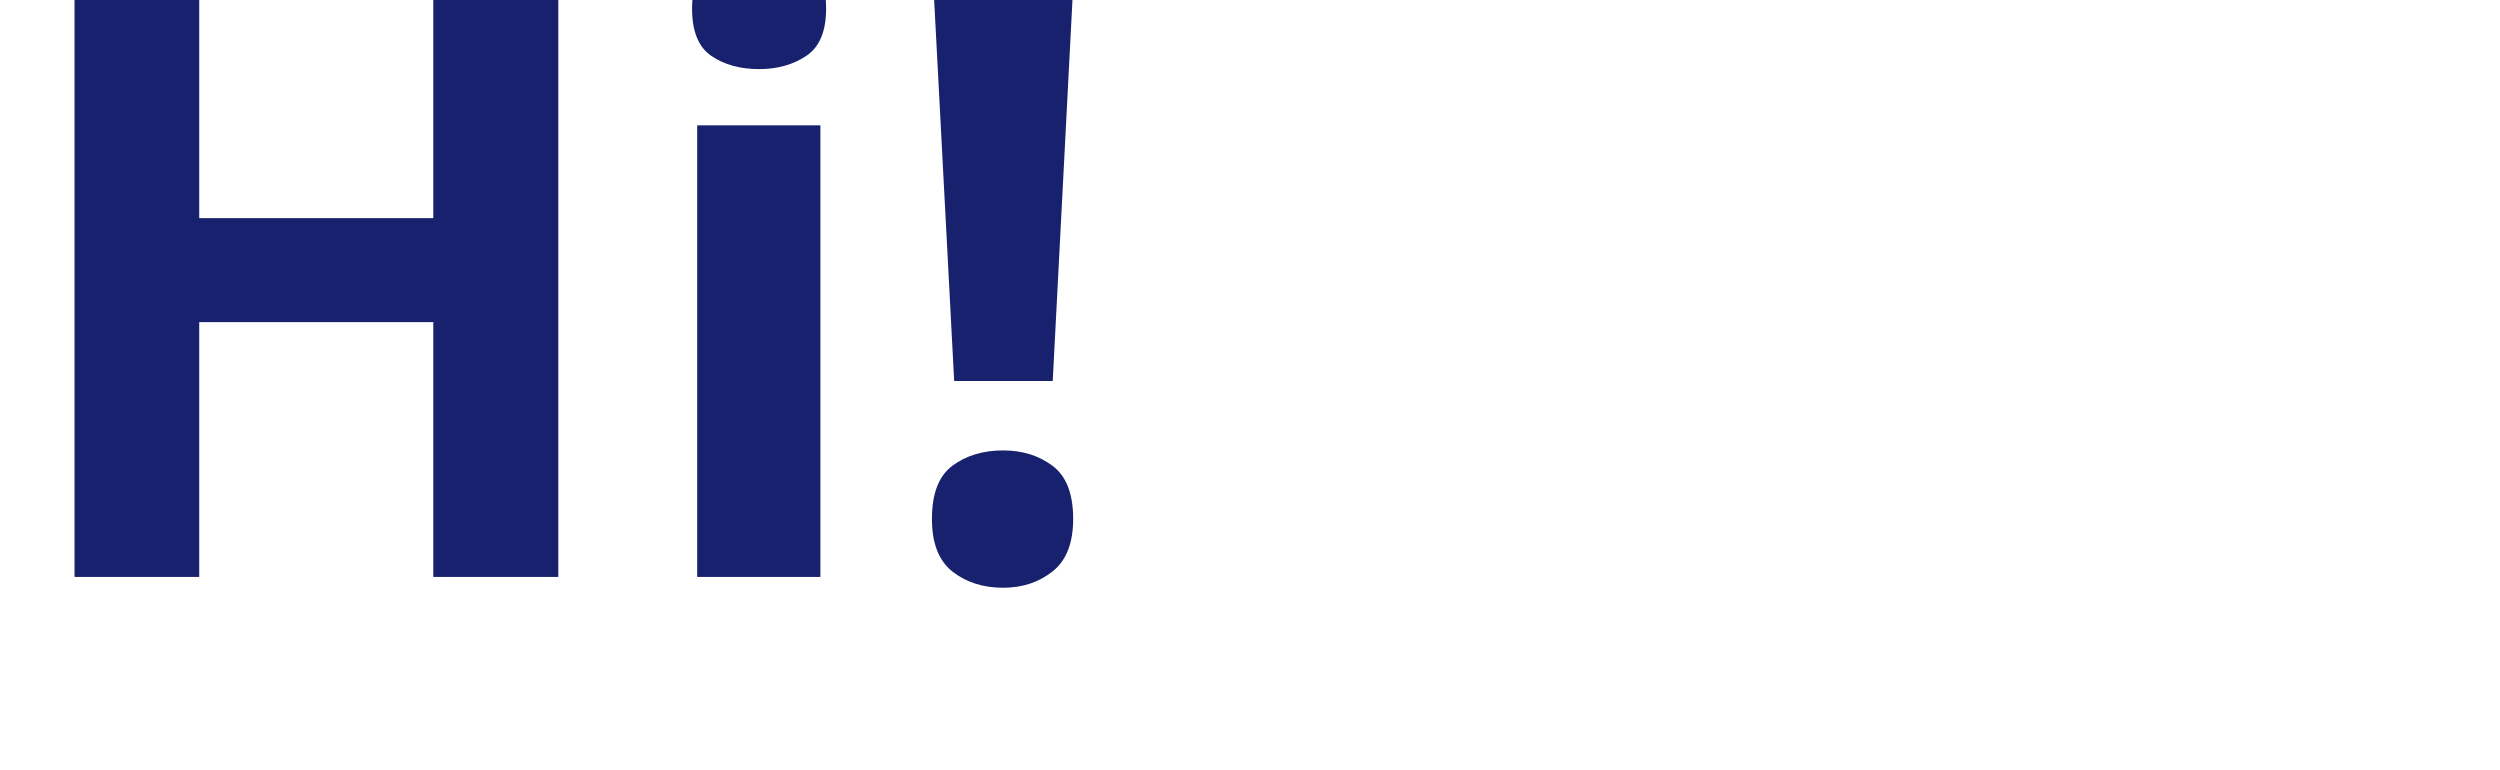
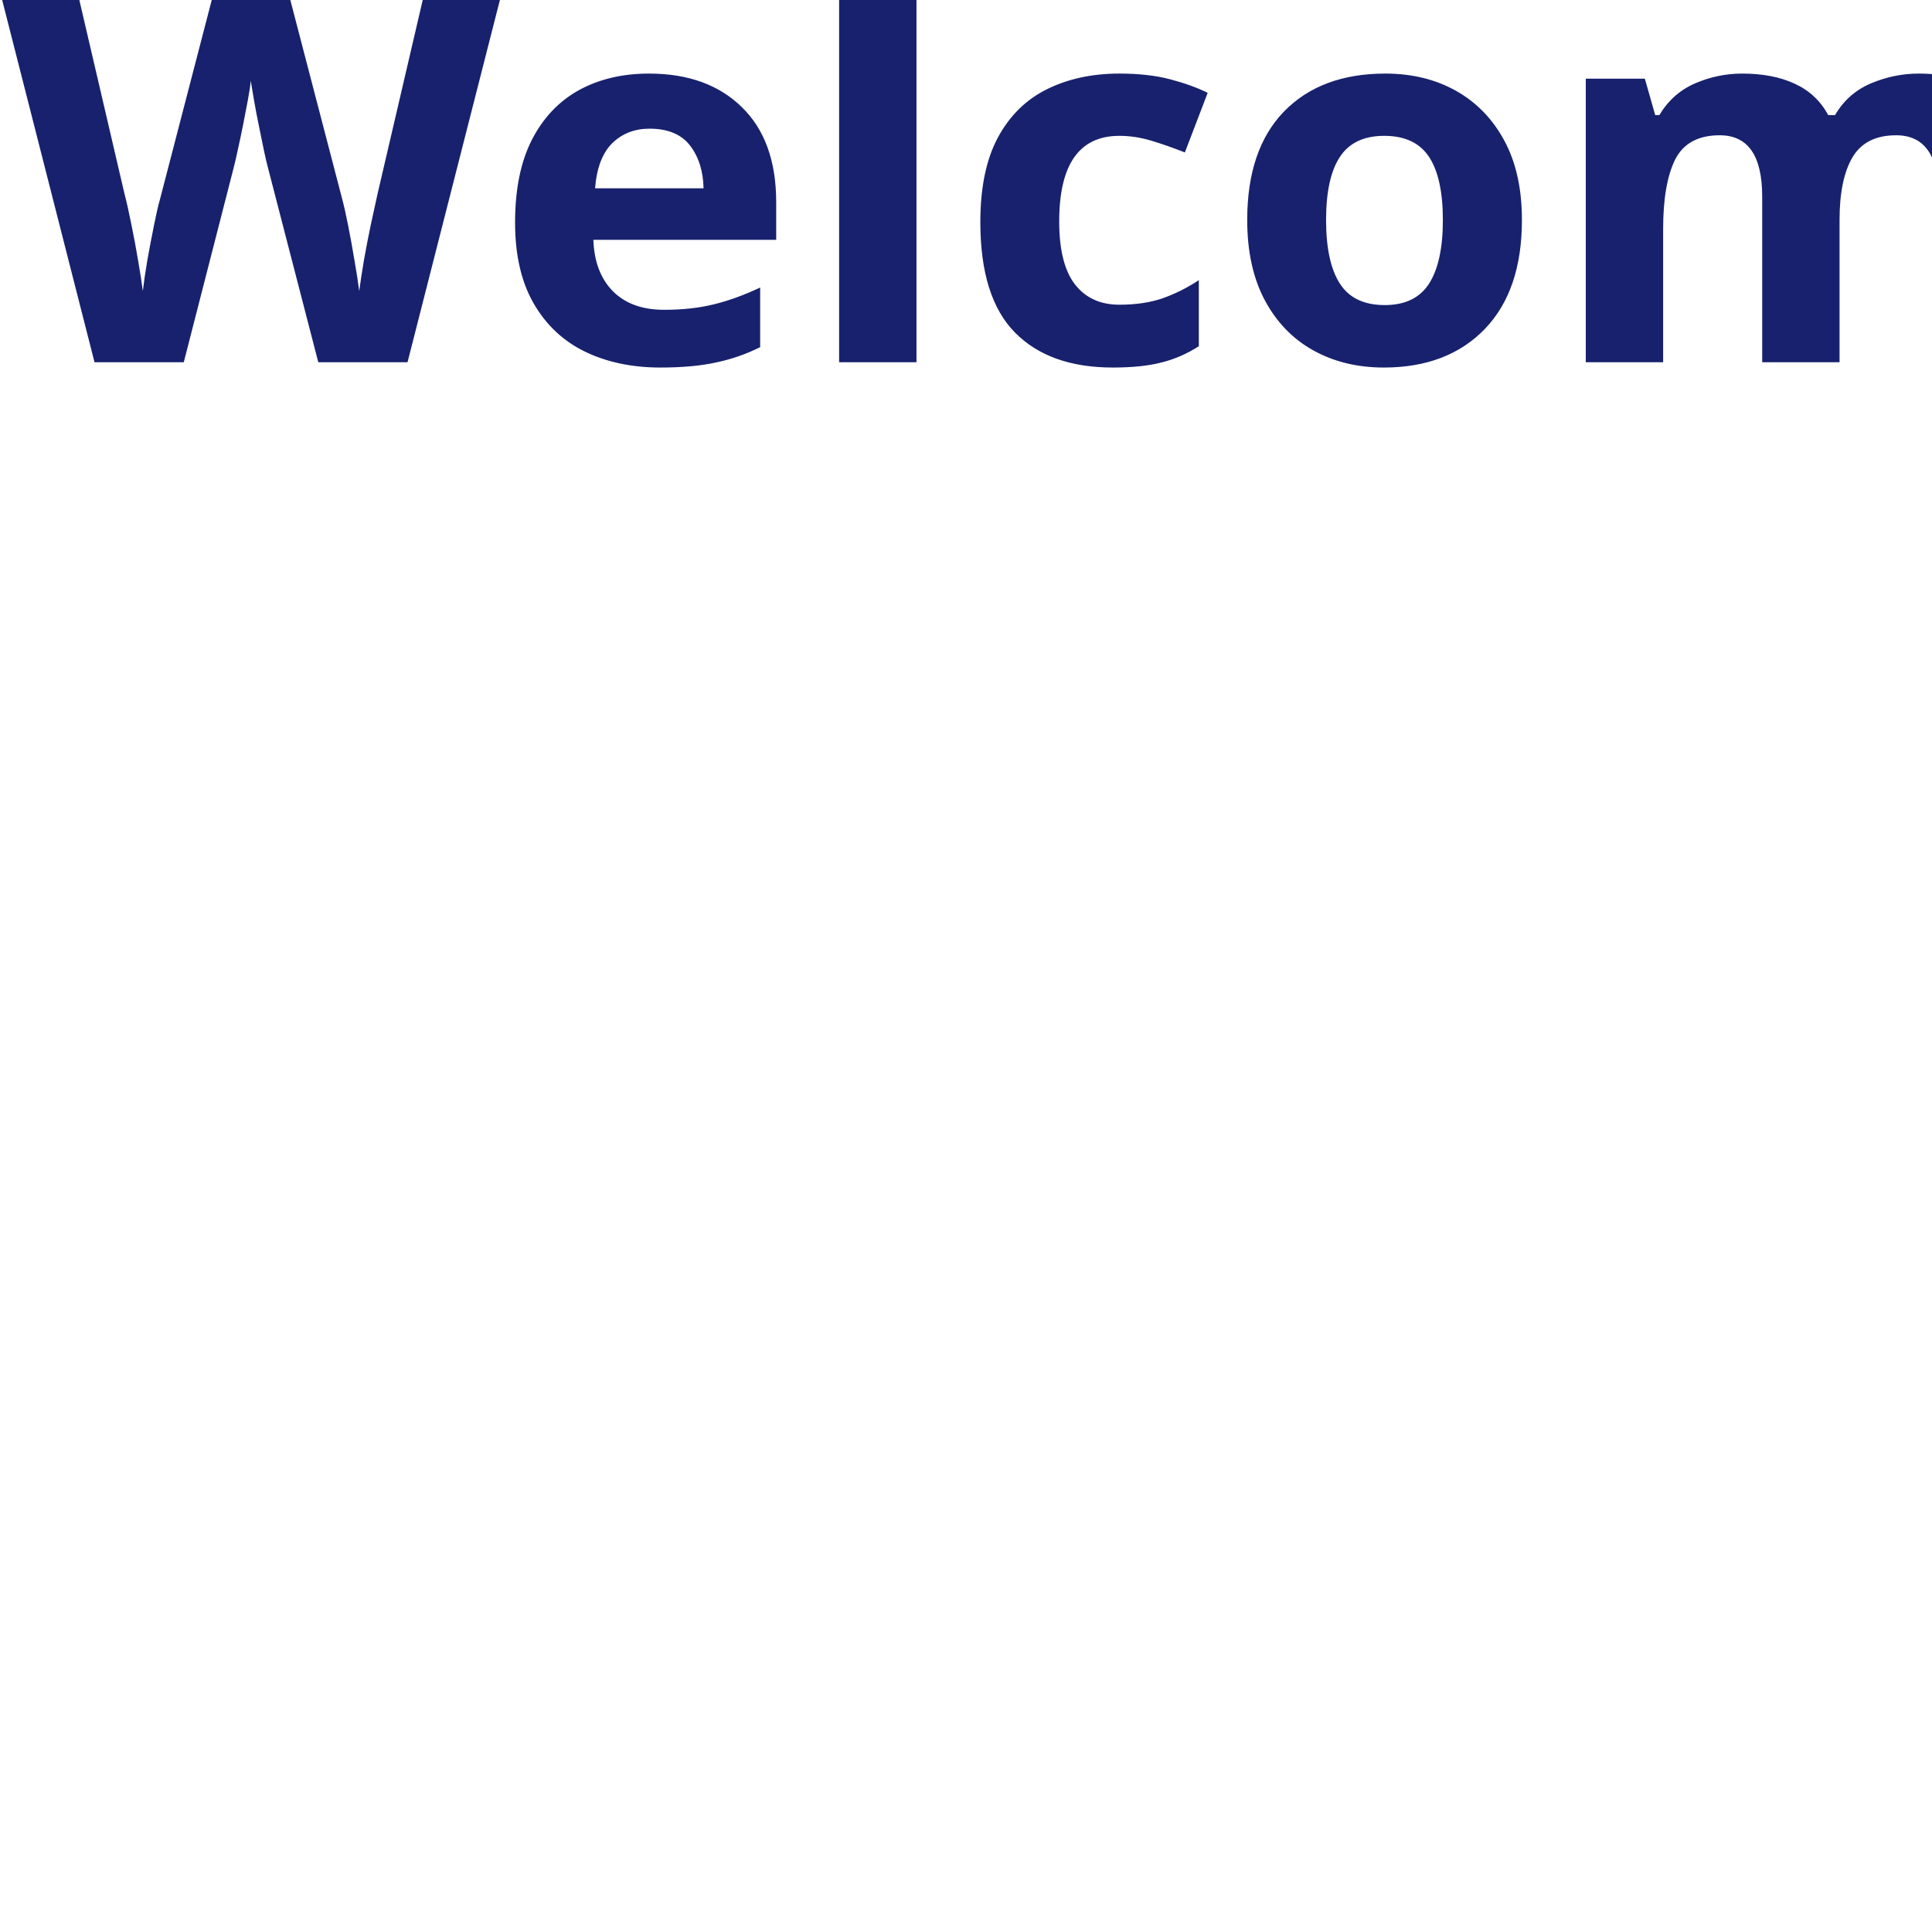
- <svg xmlns="http://www.w3.org/2000/svg" viewBox="0 0 130 40">
-   <text y="30" font-family="Motiva Sans Bold, sans-serif" fill="#18216d" font-size="43px" font-weight="700">Hi!</text>
+ <svg xmlns="http://www.w3.org/2000/svg" viewBox="0 0 160 160">
+   <text y="30" font-family="Motiva Sans Bold, sans-serif" fill="#18216d" font-size="43px" font-weight="700">Welcome!</text>
</svg>
